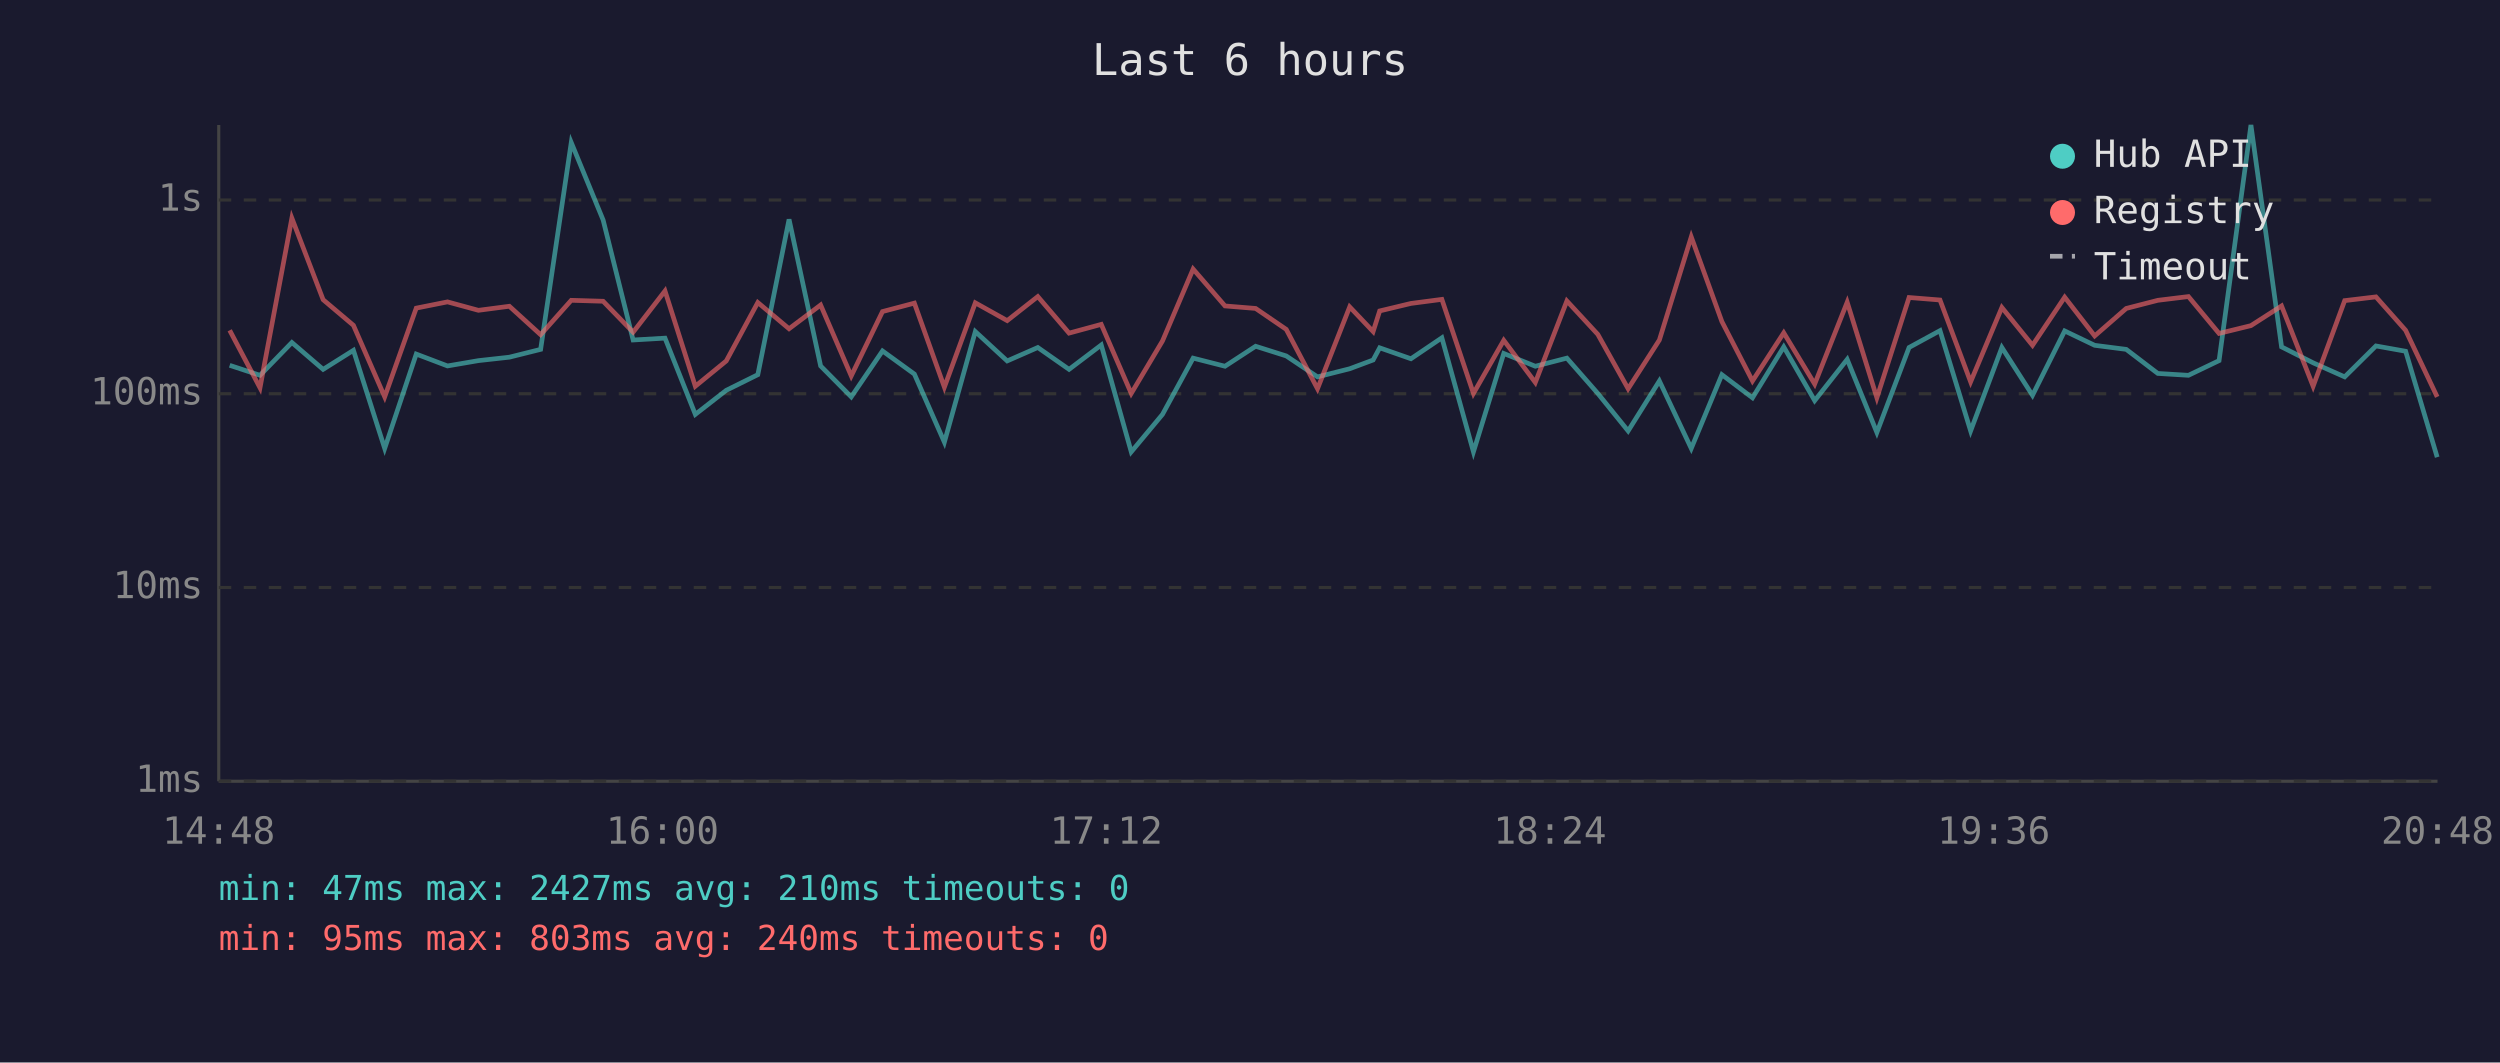
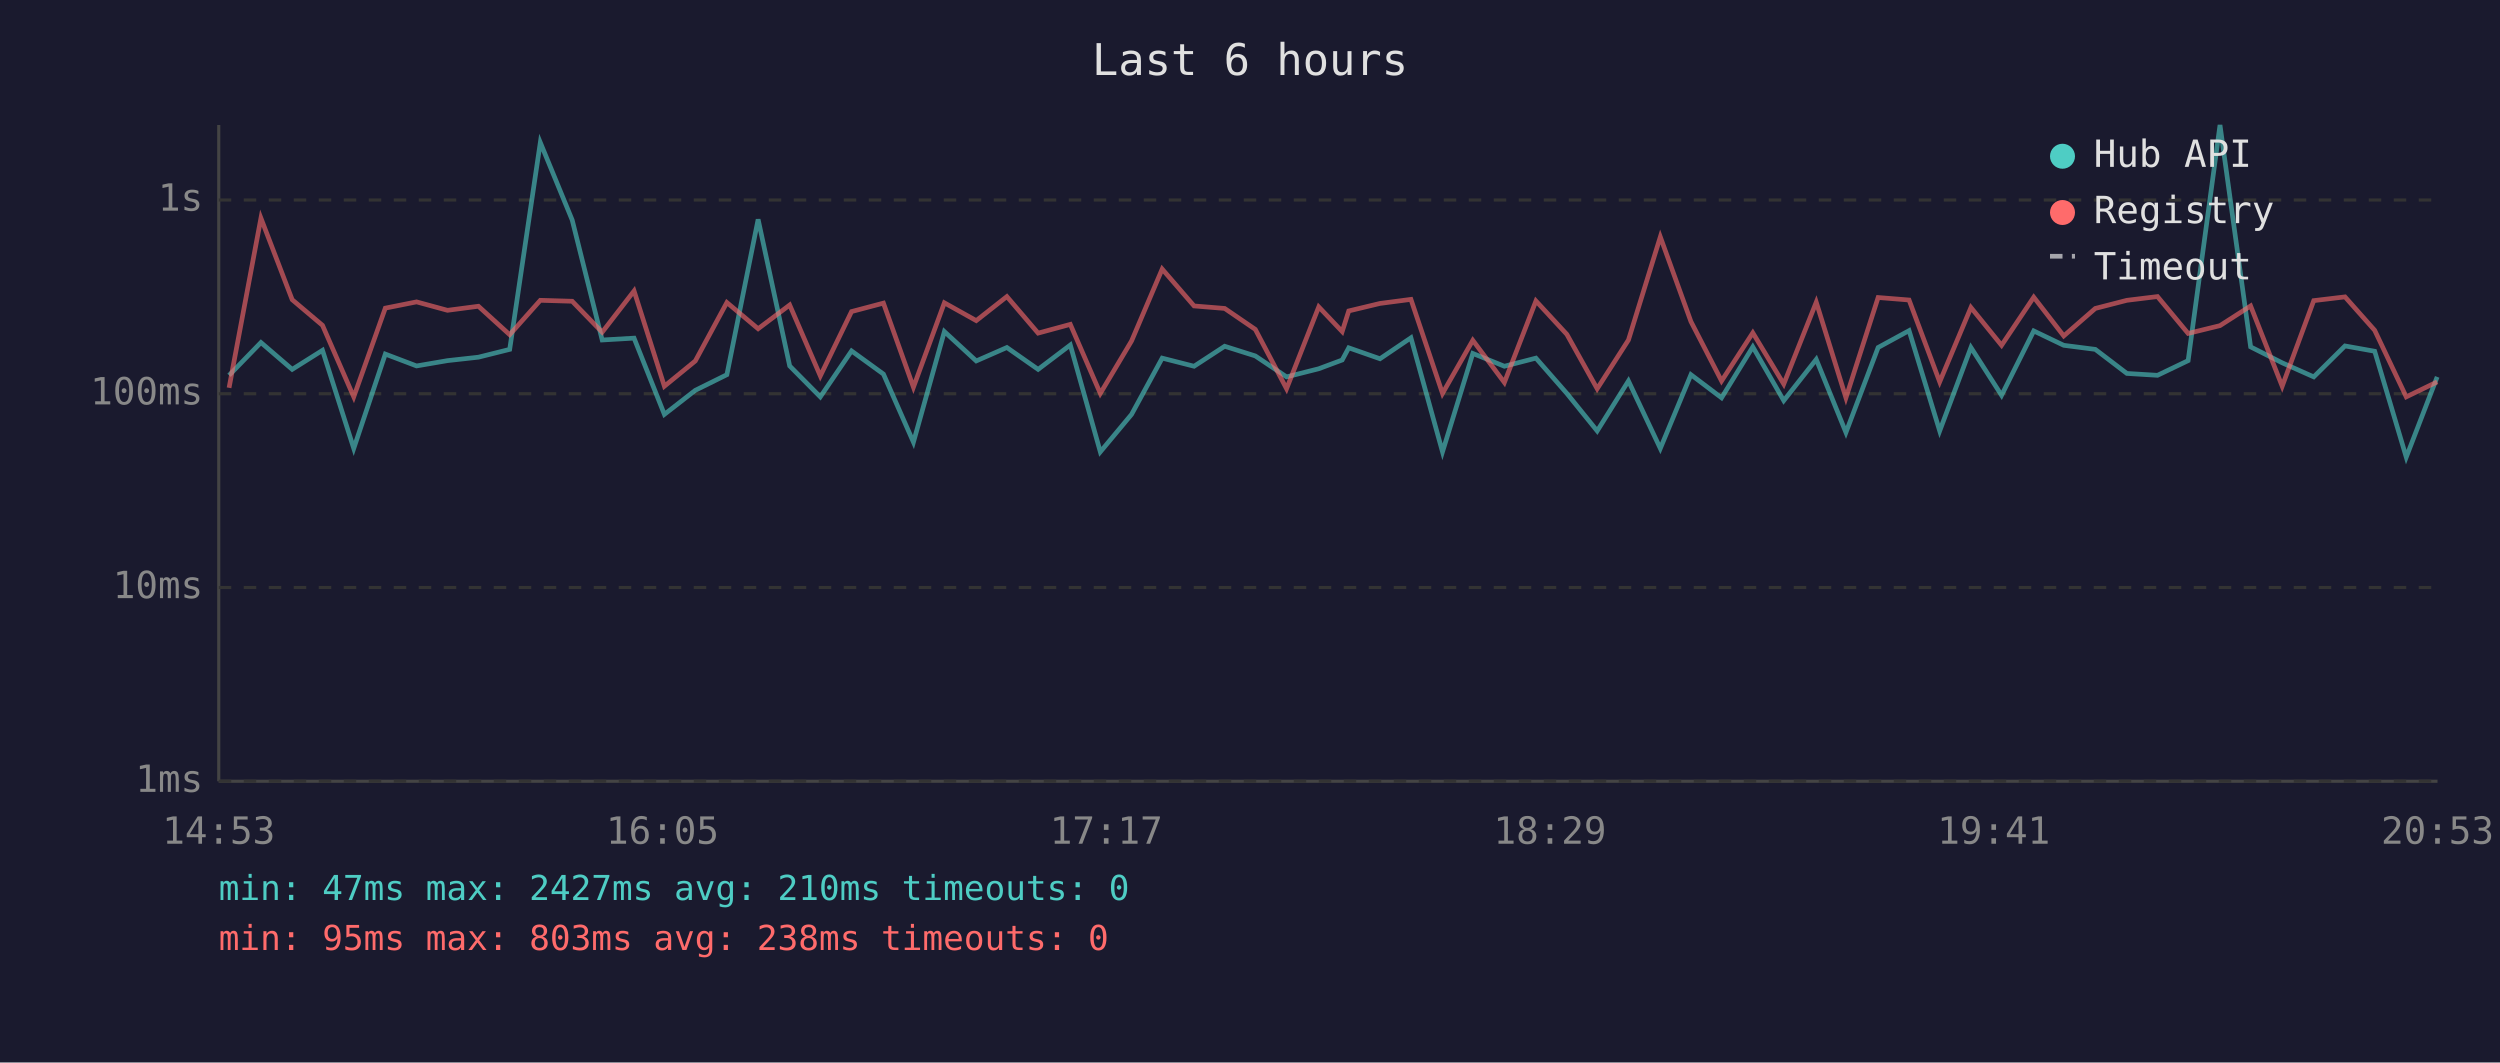
<svg xmlns="http://www.w3.org/2000/svg" viewBox="0 0 800 340" font-family="monospace" font-size="12">
  <rect width="800" height="340" fill="#1a1a2e" />
  <text x="400" y="24" fill="#e0e0e0" font-size="14" text-anchor="middle">Last 6 hours</text>
  <line x1="70" y1="40" x2="70" y2="250" stroke="#444" stroke-width="1" />
  <line x1="70" y1="250" x2="780" y2="250" stroke="#444" stroke-width="1" />
  <line x1="70" y1="250" x2="780" y2="250" stroke="#333" stroke-width="1" stroke-dasharray="4" />
  <text x="65" y="250" fill="#888" text-anchor="end" dominant-baseline="middle">1ms</text>
  <line x1="70" y1="188" x2="780" y2="188" stroke="#333" stroke-width="1" stroke-dasharray="4" />
  <text x="65" y="188" fill="#888" text-anchor="end" dominant-baseline="middle">10ms</text>
  <line x1="70" y1="126" x2="780" y2="126" stroke="#333" stroke-width="1" stroke-dasharray="4" />
  <text x="65" y="126" fill="#888" text-anchor="end" dominant-baseline="middle">100ms</text>
  <line x1="70" y1="64" x2="780" y2="64" stroke="#333" stroke-width="1" stroke-dasharray="4" />
  <text x="65" y="64" fill="#888" text-anchor="end" dominant-baseline="middle">1s</text>
-   <text x="70" y="270" fill="#888" text-anchor="middle">14:48</text>
-   <text x="212" y="270" fill="#888" text-anchor="middle">16:00</text>
-   <text x="354" y="270" fill="#888" text-anchor="middle">17:12</text>
-   <text x="496" y="270" fill="#888" text-anchor="middle">18:24</text>
-   <text x="638" y="270" fill="#888" text-anchor="middle">19:36</text>
-   <text x="780" y="270" fill="#888" text-anchor="middle">20:48</text>
-   <polyline points="73.5,116.9 83.2,120.1 93.4,109.6 103.4,118.2 113.1,112.1 123.1,143.5 133.2,113.3 143.2,117.1 153.1,115.4 163.0,114.3 173.0,111.8 182.8,45.6 193.0,70.4 202.6,108.8 212.8,108.2 222.5,132.6 232.4,124.9 242.5,119.9 252.5,70.2 262.6,117.1 272.4,127.0 282.4,112.3 292.6,119.7 302.2,141.5 312.1,106.1 322.3,115.5 332.1,111.2 342.1,118.2 352.4,110.4 362.0,144.6 372.0,132.6 381.8,114.6 392.0,117.2 401.8,110.8 411.6,113.9 421.6,120.6 431.9,118.0 439.4,115.2 441.5,111.3 451.5,114.8 461.4,108.1 471.5,144.6 481.2,113.1 491.3,117.2 501.4,114.6 511.3,125.9 521.0,137.9 531.0,121.9 541.2,143.5 551.0,119.9 560.8,127.3 570.8,111.0 580.7,128.2 591.1,115.0 600.6,138.4 610.9,111.2 620.8,105.8 630.6,137.9 640.6,111.2 650.4,126.5 660.7,105.9 670.3,110.5 680.4,111.8 690.5,119.5 700.3,120.1 710.1,115.4 720.3,40.0 730.1,111.0 740.2,116.1 750.3,120.6 760.3,110.7 769.8,112.4 779.9,146.3" fill="none" stroke="#4ecdc4" stroke-width="1.5" opacity="0.6" />
-   <polyline points="73.5,105.7 83.2,124.1 93.4,69.8 103.4,95.9 113.1,104.1 123.1,127.0 133.2,98.6 143.2,96.6 153.1,99.3 163.0,98.0 173.0,107.1 182.8,96.1 193.0,96.4 202.6,106.3 212.8,93.1 222.5,123.6 232.4,115.5 242.5,96.8 252.5,105.2 262.6,97.6 272.4,120.3 282.4,99.7 292.6,97.0 302.2,123.9 312.1,96.9 322.3,102.6 332.1,94.9 342.1,106.6 352.4,103.8 362.0,125.9 372.0,109.1 381.8,86.1 392.0,97.9 401.8,98.7 411.6,105.4 421.6,124.4 431.9,98.2 439.4,106.1 441.5,99.5 451.5,97.1 461.4,95.8 471.5,125.9 481.2,108.9 491.3,122.4 501.4,96.3 511.3,107.0 521.0,124.4 531.0,108.8 541.2,75.8 551.0,102.9 560.8,121.9 570.8,106.5 580.7,122.9 591.1,96.7 600.6,127.3 610.9,95.2 620.8,96.0 630.6,122.2 640.6,98.4 650.4,110.5 660.7,95.1 670.3,107.5 680.4,98.7 690.5,96.1 700.3,94.9 710.1,106.7 720.3,104.2 730.1,97.9 740.2,123.6 750.3,96.2 760.3,95.0 769.8,105.7 779.9,127.0" fill="none" stroke="#ff6b6b" stroke-width="1.5" opacity="0.6" />
+   <text x="70" y="270" fill="#888" text-anchor="middle">14:53</text>
+   <text x="212" y="270" fill="#888" text-anchor="middle">16:05</text>
+   <text x="354" y="270" fill="#888" text-anchor="middle">17:17</text>
+   <text x="496" y="270" fill="#888" text-anchor="middle">18:29</text>
+   <text x="638" y="270" fill="#888" text-anchor="middle">19:41</text>
+   <text x="780" y="270" fill="#888" text-anchor="middle">20:53</text>
+   <polyline points="73.3,120.1 83.5,109.6 93.5,118.2 103.2,112.1 113.2,143.5 123.3,113.3 133.3,117.1 143.2,115.4 153.1,114.3 163.1,111.8 172.9,45.6 183.1,70.4 192.7,108.8 202.9,108.2 212.6,132.6 222.5,124.9 232.6,119.9 242.6,70.2 252.7,117.1 262.5,127.0 272.5,112.3 282.7,119.7 292.3,141.5 302.2,106.1 312.4,115.5 322.2,111.2 332.2,118.2 342.5,110.4 352.1,144.6 362.1,132.6 371.9,114.6 382.1,117.2 391.9,110.8 401.7,113.9 411.7,120.6 422.0,118.0 429.5,115.2 431.6,111.3 441.6,114.8 451.5,108.1 461.6,144.6 471.3,113.1 481.4,117.2 491.5,114.6 501.4,125.9 511.1,137.9 521.1,121.9 531.3,143.5 541.1,119.9 550.9,127.3 560.9,111.0 570.8,128.2 581.2,115.0 590.7,138.4 601.0,111.2 610.9,105.8 620.7,137.9 630.7,111.2 640.5,126.5 650.8,105.9 660.4,110.5 670.5,111.8 680.6,119.5 690.4,120.1 700.2,115.4 710.4,40.0 720.2,111.0 730.3,116.1 740.4,120.6 750.4,110.7 759.9,112.4 770.0,146.3 779.9,120.6" fill="none" stroke="#4ecdc4" stroke-width="1.5" opacity="0.6" />
+   <polyline points="73.3,124.1 83.5,69.8 93.5,95.9 103.2,104.1 113.2,127.0 123.3,98.6 133.3,96.6 143.2,99.3 153.1,98.0 163.1,107.1 172.9,96.1 183.1,96.4 192.7,106.3 202.9,93.1 212.6,123.6 222.5,115.5 232.6,96.8 242.6,105.2 252.7,97.6 262.5,120.3 272.5,99.7 282.7,97.0 292.3,123.9 302.2,96.9 312.4,102.6 322.2,94.9 332.2,106.6 342.5,103.8 352.1,125.9 362.1,109.1 371.9,86.1 382.1,97.9 391.9,98.7 401.7,105.4 411.7,124.4 422.0,98.2 429.5,106.1 431.6,99.5 441.6,97.1 451.5,95.8 461.6,125.9 471.3,108.9 481.4,122.4 491.5,96.3 501.4,107.0 511.1,124.4 521.1,108.8 531.3,75.8 541.1,102.9 550.9,121.9 560.9,106.5 570.8,122.9 581.2,96.7 590.7,127.3 601.0,95.2 610.9,96.0 620.7,122.2 630.7,98.4 640.5,110.5 650.8,95.1 660.4,107.5 670.5,98.7 680.6,96.1 690.4,94.9 700.2,106.7 710.4,104.2 720.2,97.9 730.3,123.6 740.4,96.2 750.4,95.0 759.9,105.7 770.0,127.0 779.9,122.2" fill="none" stroke="#ff6b6b" stroke-width="1.5" opacity="0.6" />
  <circle cx="660" cy="50" r="4" fill="#4ecdc4" />
  <text x="670" y="50" fill="#e0e0e0" dominant-baseline="middle">Hub API</text>
  <circle cx="660" cy="68" r="4" fill="#ff6b6b" />
  <text x="670" y="68" fill="#e0e0e0" dominant-baseline="middle">Registry</text>
  <line x1="656" y1="82" x2="664" y2="82" stroke="#e0e0e0" stroke-width="1.5" stroke-dasharray="4,3" opacity="0.7" />
  <text x="670" y="86" fill="#e0e0e0" dominant-baseline="middle">Timeout</text>
  <text x="70" y="288" fill="#4ecdc4" font-size="11">min: 47ms  max: 2427ms  avg: 210ms  timeouts: 0</text>
-   <text x="70" y="304" fill="#ff6b6b" font-size="11">min: 95ms  max: 803ms  avg: 240ms  timeouts: 0</text>
+   <text x="70" y="304" fill="#ff6b6b" font-size="11">min: 95ms  max: 803ms  avg: 238ms  timeouts: 0</text>
</svg>
